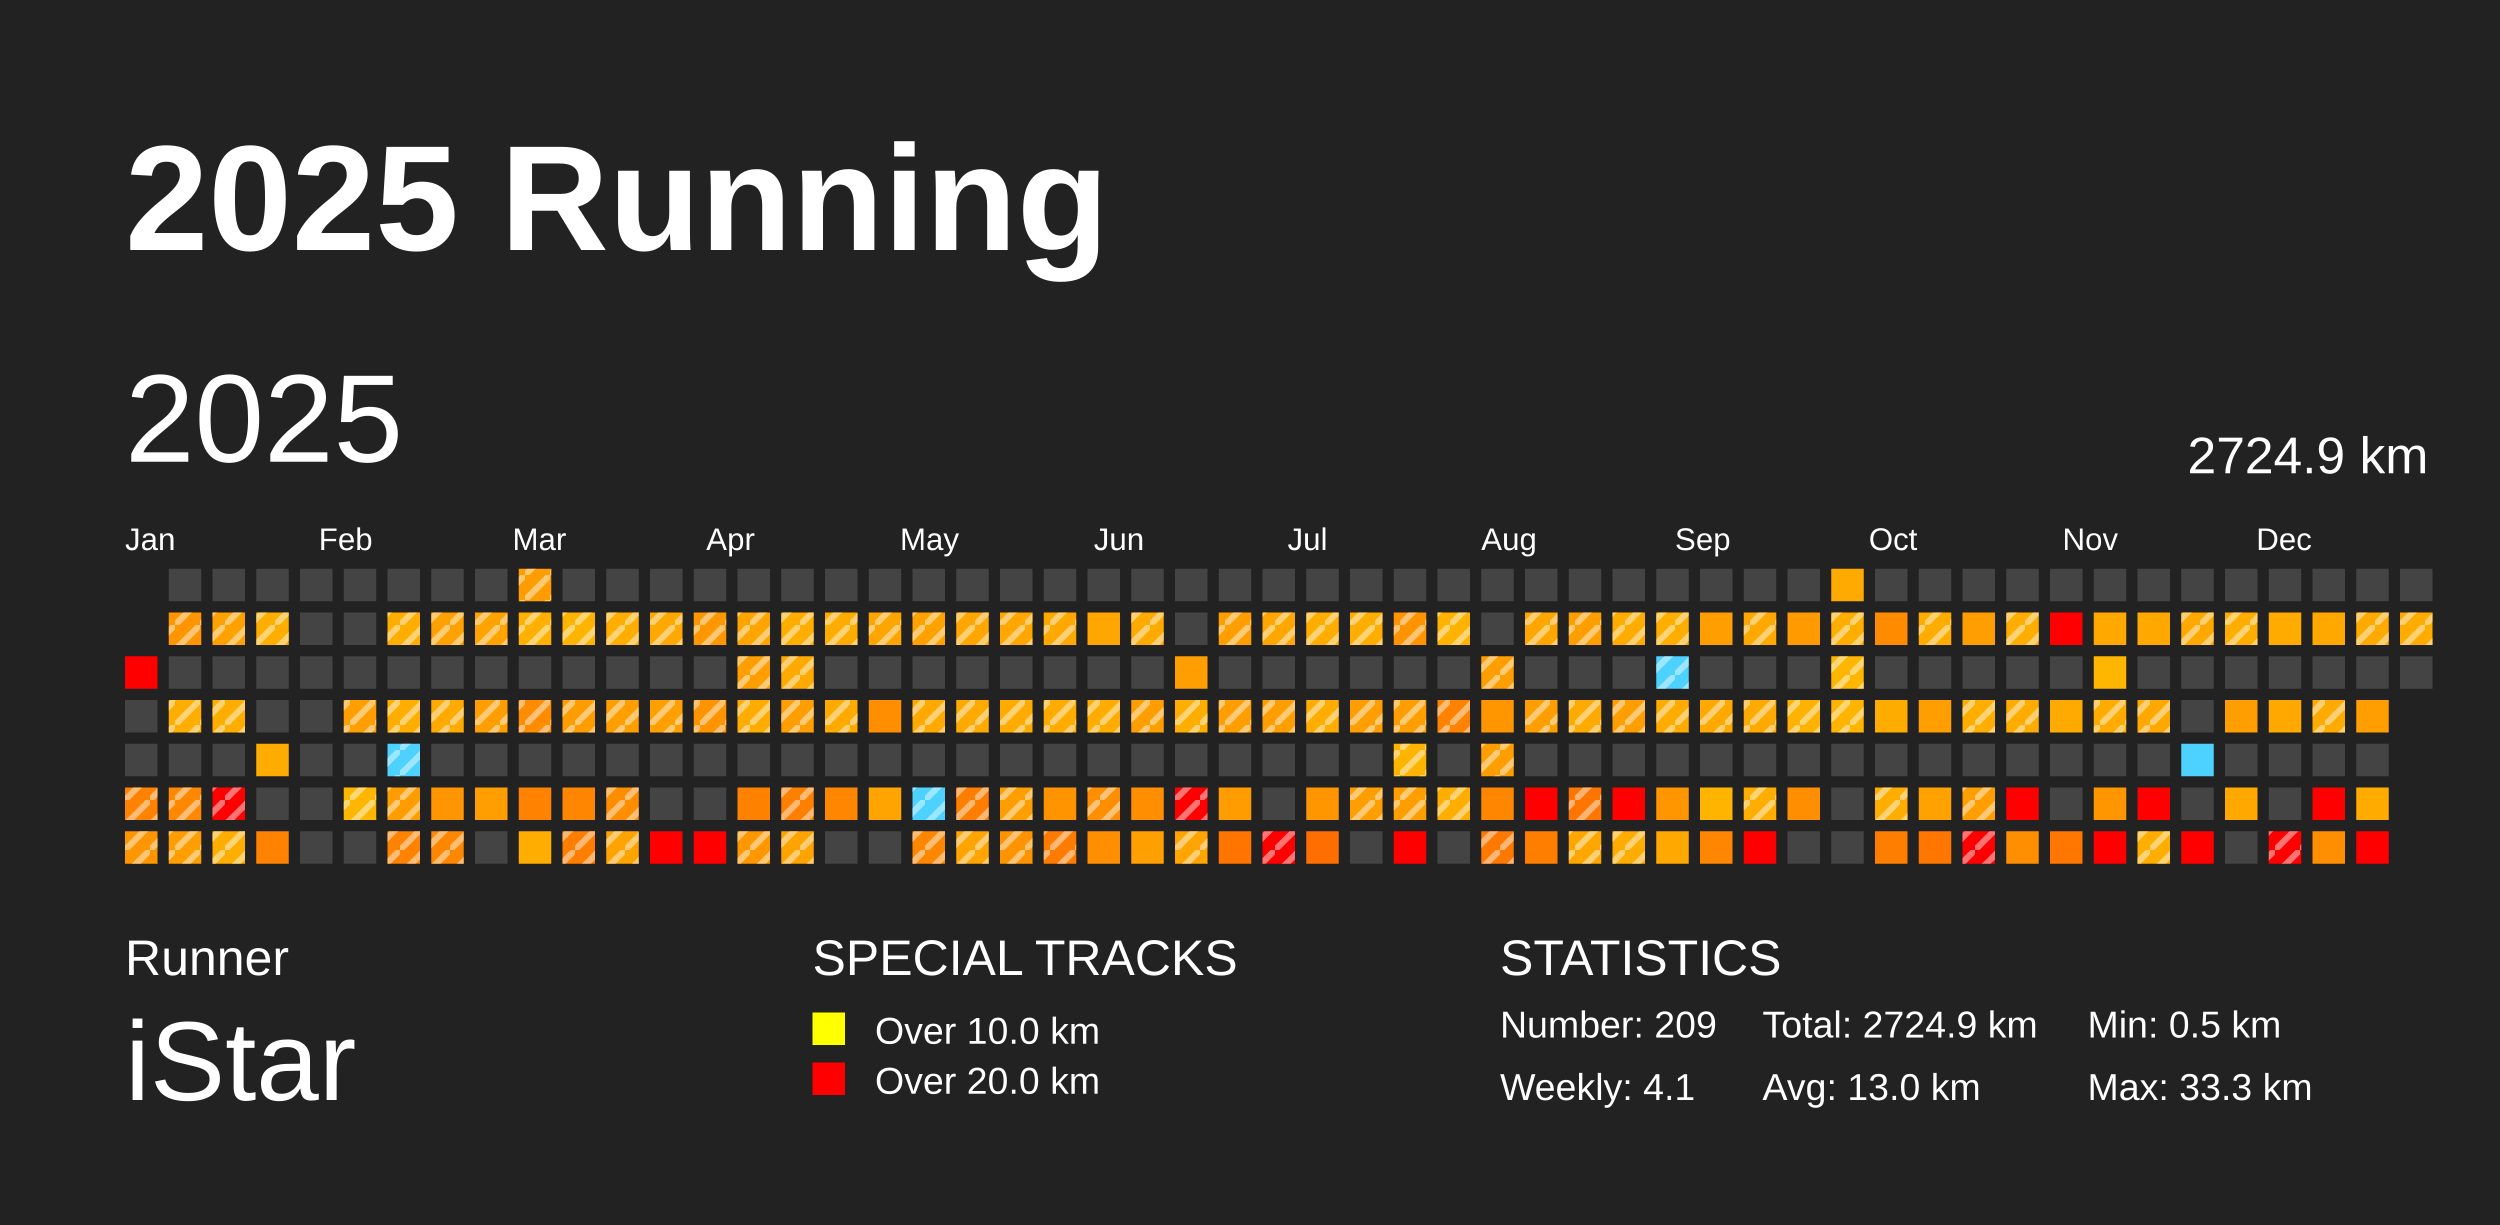
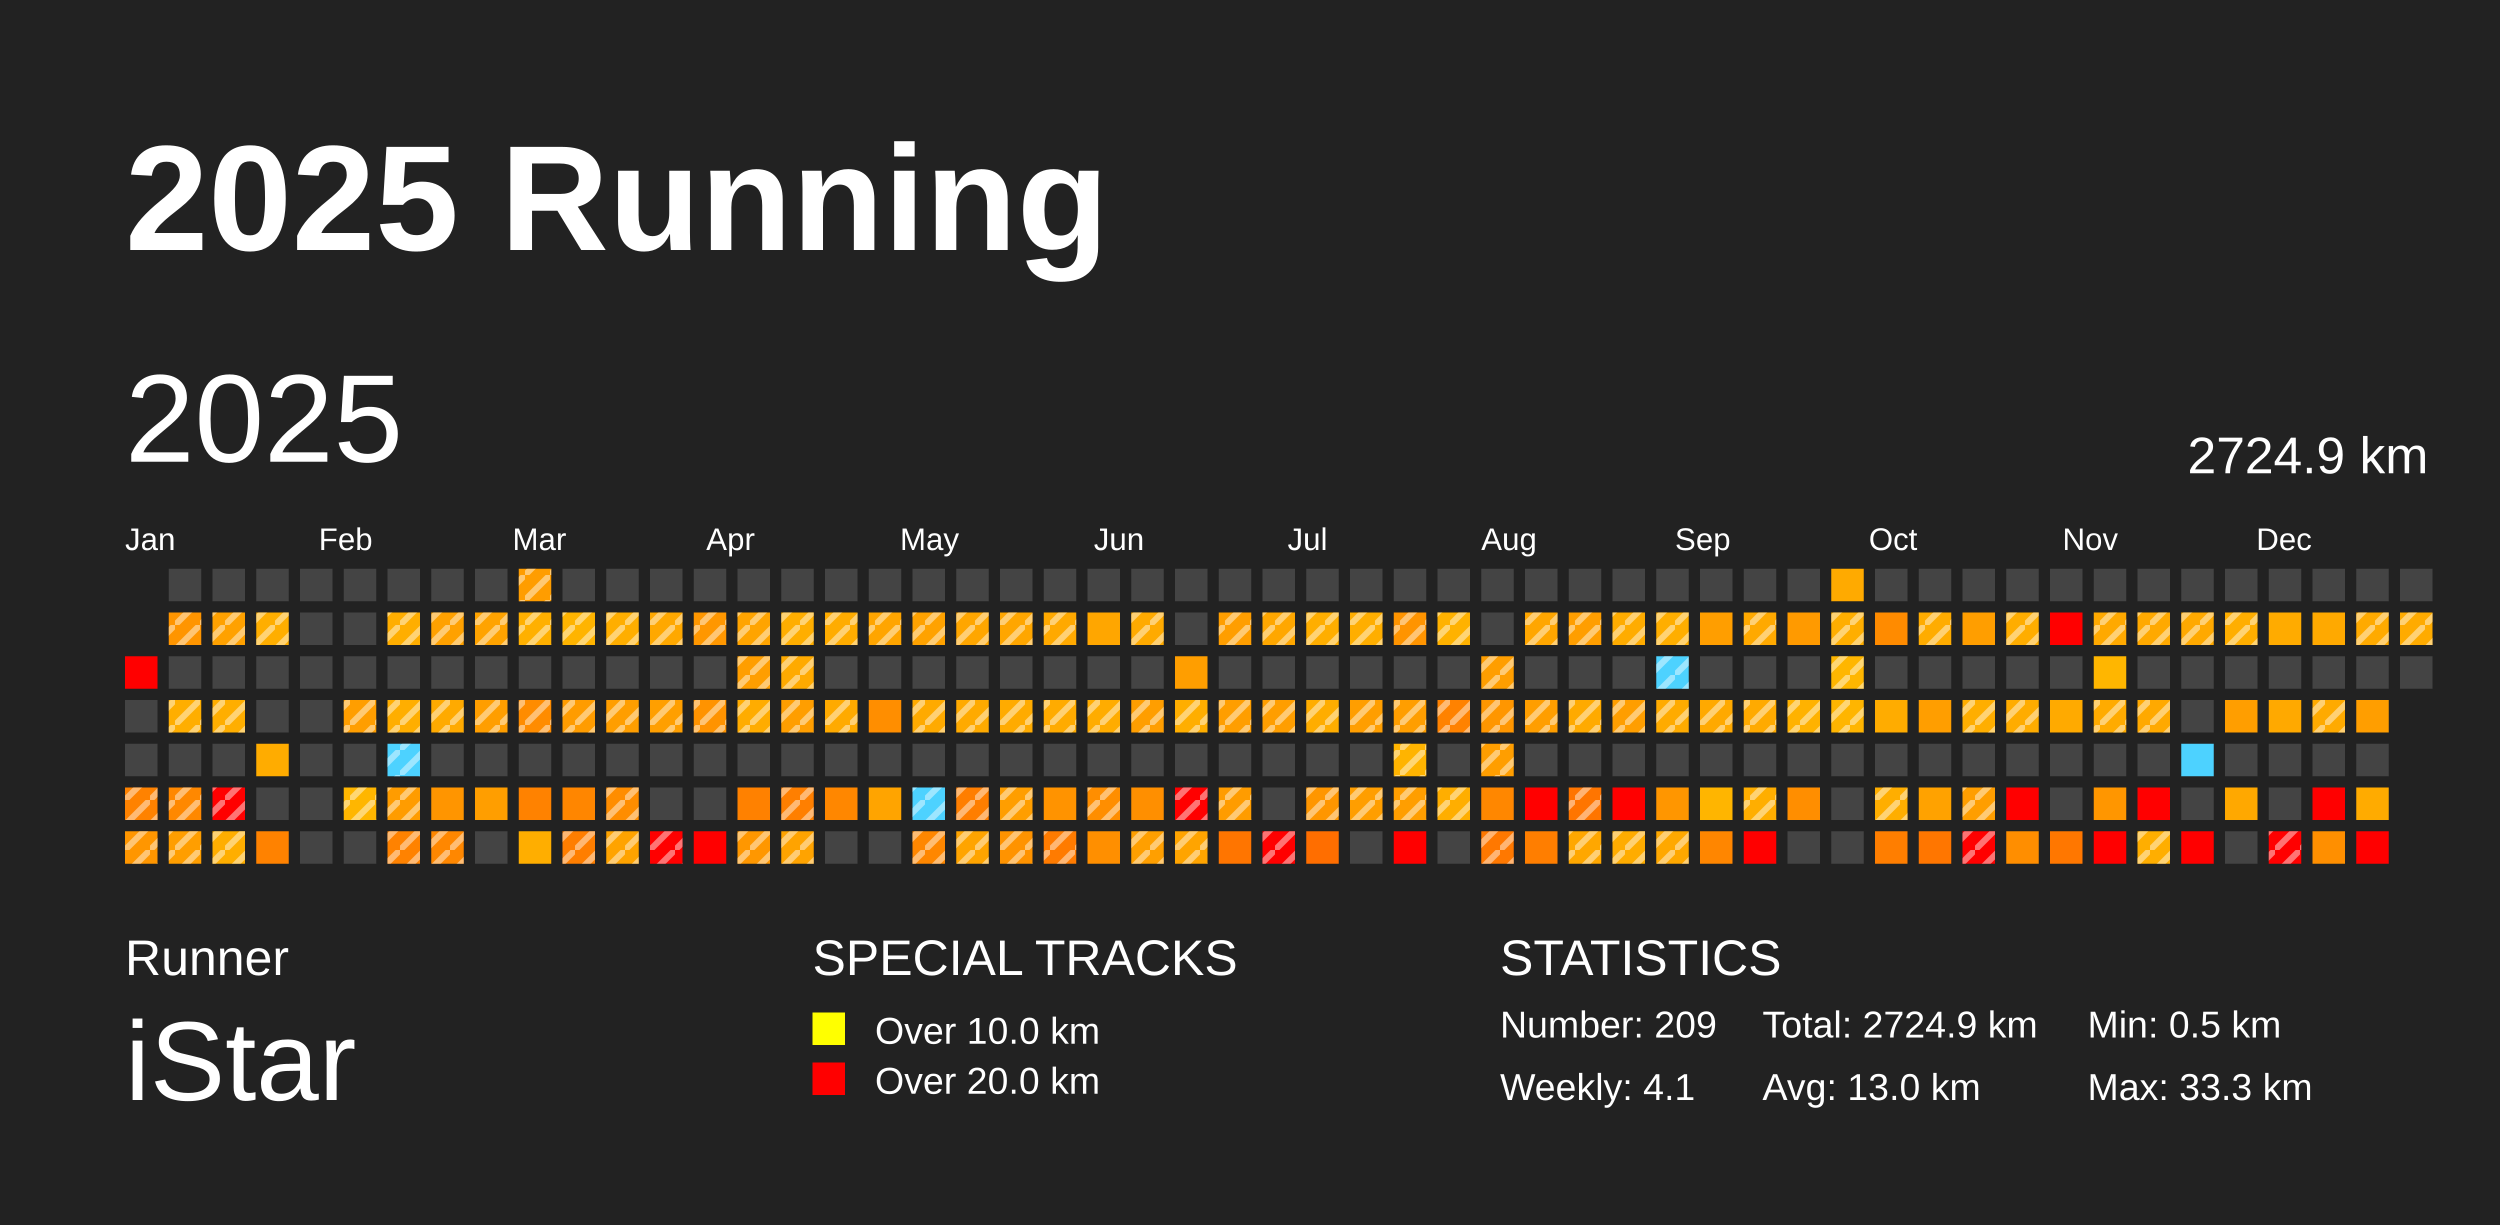
<svg xmlns="http://www.w3.org/2000/svg" baseProfile="full" height="98mm" version="1.1" viewBox="0,0,200,98" width="200mm">
  <defs>
    <pattern height="2" id="indoor-stripe" patternUnits="userSpaceOnUse" width="2">
      <line stroke="white" stroke-opacity="0.45" stroke-width="0.5" x1="0" x2="2" y1="2" y2="0" />
    </pattern>
  </defs>
  <rect fill="#222222" height="98" width="200" x="0" y="0" />
  <text fill="#FFFFFF" style="font-size:12px; font-family:Arial; font-weight:bold;" x="10" y="20">2025 Running</text>
  <text fill="#FFFFFF" style="font-size:4px; font-family:Arial" x="10" y="78">Runner</text>
  <text fill="#FFFFFF" style="font-size:9px; font-family:Arial" x="10" y="88">iStar</text>
  <text fill="#FFFFFF" style="font-size:4px; font-family:Arial" x="65" y="78">SPECIAL TRACKS</text>
  <rect fill="yellow" height="2.6" width="2.6" x="65" y="81" />
  <text fill="#FFFFFF" style="font-size:3px; font-family:Arial" x="70" y="83.5">Over 10.0 km</text>
  <rect fill="red" height="2.6" width="2.6" x="65" y="85" />
  <text fill="#FFFFFF" style="font-size:3px; font-family:Arial" x="70" y="87.5">Over 20.0 km</text>
  <text fill="#FFFFFF" style="font-size:4px; font-family:Arial" x="120" y="78">STATISTICS</text>
  <text fill="#FFFFFF" style="font-size:3px; font-family:Arial" x="120" y="83">Number: 209</text>
  <text fill="#FFFFFF" style="font-size:3px; font-family:Arial" x="120" y="88">Weekly: 4.1</text>
  <text fill="#FFFFFF" style="font-size:3px; font-family:Arial" x="141" y="83">Total: 2724.9 km</text>
  <text fill="#FFFFFF" style="font-size:3px; font-family:Arial" x="141" y="88">Avg: 13.0 km</text>
  <text fill="#FFFFFF" style="font-size:3px; font-family:Arial" x="167" y="83">Min: 0.5 km</text>
  <text fill="#FFFFFF" style="font-size:3px; font-family:Arial" x="167" y="88">Max: 33.3 km</text>
  <text dominant-baseline="hanging" fill="#FFFFFF" style="font-size:10.0px; font-family:Arial;" x="10" y="30">2025</text>
  <text dominant-baseline="hanging" fill="#FFFFFF" style="font-size:4.125px; font-family:Arial;" x="175" y="35">2724.9 km</text>
  <text fill="#FFFFFF" style="font-size:2.5px; font-family:Arial" x="10.0" y="44">Jan</text>
  <text fill="#FFFFFF" style="font-size:2.5px; font-family:Arial" x="25.5" y="44">Feb</text>
  <text fill="#FFFFFF" style="font-size:2.5px; font-family:Arial" x="41.0" y="44">Mar</text>
  <text fill="#FFFFFF" style="font-size:2.5px; font-family:Arial" x="56.5" y="44">Apr</text>
  <text fill="#FFFFFF" style="font-size:2.5px; font-family:Arial" x="72.0" y="44">May</text>
  <text fill="#FFFFFF" style="font-size:2.5px; font-family:Arial" x="87.5" y="44">Jun</text>
  <text fill="#FFFFFF" style="font-size:2.5px; font-family:Arial" x="103.0" y="44">Jul</text>
  <text fill="#FFFFFF" style="font-size:2.5px; font-family:Arial" x="118.5" y="44">Aug</text>
  <text fill="#FFFFFF" style="font-size:2.5px; font-family:Arial" x="134.0" y="44">Sep</text>
  <text fill="#FFFFFF" style="font-size:2.5px; font-family:Arial" x="149.5" y="44">Oct</text>
  <text fill="#FFFFFF" style="font-size:2.5px; font-family:Arial" x="165.0" y="44">Nov</text>
  <text fill="#FFFFFF" style="font-size:2.5px; font-family:Arial" x="180.5" y="44">Dec</text>
  <rect fill="red" height="2.6" width="2.6" x="10.0" y="52.5" />
  <rect fill="#444444" height="2.6" width="2.6" x="10.0" y="56.0" />
  <rect fill="#444444" height="2.6" width="2.6" x="10.0" y="59.5" />
  <rect fill="#ff8200" height="2.6" width="2.6" x="10.0" y="63.0" />
  <rect fill="url(#indoor-stripe)" height="2.6" style="pointer-events: none;" width="2.6" x="10.0" y="63.0" />
  <rect fill="#ff9600" height="2.6" width="2.6" x="10.0" y="66.5" />
  <rect fill="url(#indoor-stripe)" height="2.6" style="pointer-events: none;" width="2.6" x="10.0" y="66.5" />
  <rect fill="#444444" height="2.6" width="2.6" x="13.5" y="45.5" />
  <rect fill="#ff9500" height="2.6" width="2.6" x="13.5" y="49.0" />
  <rect fill="url(#indoor-stripe)" height="2.6" style="pointer-events: none;" width="2.6" x="13.5" y="49.0" />
  <rect fill="#444444" height="2.6" width="2.6" x="13.5" y="52.5" />
  <rect fill="#ffae00" height="2.6" width="2.6" x="13.5" y="56.0" />
  <rect fill="url(#indoor-stripe)" height="2.6" style="pointer-events: none;" width="2.6" x="13.5" y="56.0" />
  <rect fill="#444444" height="2.6" width="2.6" x="13.5" y="59.5" />
  <rect fill="#ff8800" height="2.6" width="2.6" x="13.5" y="63.0" />
  <rect fill="url(#indoor-stripe)" height="2.6" style="pointer-events: none;" width="2.6" x="13.5" y="63.0" />
  <rect fill="#ff9e00" height="2.6" width="2.6" x="13.5" y="66.5" />
  <rect fill="url(#indoor-stripe)" height="2.6" style="pointer-events: none;" width="2.6" x="13.5" y="66.5" />
  <rect fill="#444444" height="2.6" width="2.6" x="17.0" y="45.5" />
  <rect fill="#ffa100" height="2.6" width="2.6" x="17.0" y="49.0" />
  <rect fill="url(#indoor-stripe)" height="2.6" style="pointer-events: none;" width="2.6" x="17.0" y="49.0" />
  <rect fill="#444444" height="2.6" width="2.6" x="17.0" y="52.5" />
  <rect fill="#ffae00" height="2.6" width="2.6" x="17.0" y="56.0" />
  <rect fill="url(#indoor-stripe)" height="2.6" style="pointer-events: none;" width="2.6" x="17.0" y="56.0" />
  <rect fill="#444444" height="2.6" width="2.6" x="17.0" y="59.5" />
  <rect fill="red" height="2.6" width="2.6" x="17.0" y="63.0" />
  <rect fill="url(#indoor-stripe)" height="2.6" style="pointer-events: none;" width="2.6" x="17.0" y="63.0" />
  <rect fill="#ffae00" height="2.6" width="2.6" x="17.0" y="66.5" />
  <rect fill="url(#indoor-stripe)" height="2.6" style="pointer-events: none;" width="2.6" x="17.0" y="66.5" />
  <rect fill="#444444" height="2.6" width="2.6" x="20.5" y="45.5" />
  <rect fill="#ffae00" height="2.6" width="2.6" x="20.5" y="49.0" />
  <rect fill="url(#indoor-stripe)" height="2.6" style="pointer-events: none;" width="2.6" x="20.5" y="49.0" />
  <rect fill="#444444" height="2.6" width="2.6" x="20.5" y="52.5" />
  <rect fill="#444444" height="2.6" width="2.6" x="20.5" y="56.0" />
  <rect fill="#ffac00" height="2.6" width="2.6" x="20.5" y="59.5" />
  <rect fill="#444444" height="2.6" width="2.6" x="20.5" y="63.0" />
  <rect fill="#ff8200" height="2.6" width="2.6" x="20.5" y="66.5" />
  <rect fill="#444444" height="2.6" width="2.6" x="24.0" y="45.5" />
  <rect fill="#444444" height="2.6" width="2.6" x="24.0" y="49.0" />
  <rect fill="#444444" height="2.6" width="2.6" x="24.0" y="52.5" />
  <rect fill="#444444" height="2.6" width="2.6" x="24.0" y="56.0" />
  <rect fill="#444444" height="2.6" width="2.6" x="24.0" y="59.5" />
  <rect fill="#444444" height="2.6" width="2.6" x="24.0" y="63.0" />
  <rect fill="#444444" height="2.6" width="2.6" x="24.0" y="66.5" />
  <rect fill="#444444" height="2.6" width="2.6" x="27.5" y="45.5" />
  <rect fill="#444444" height="2.6" width="2.6" x="27.5" y="49.0" />
  <rect fill="#444444" height="2.6" width="2.6" x="27.5" y="52.5" />
  <rect fill="#ff9e00" height="2.6" width="2.6" x="27.5" y="56.0" />
  <rect fill="url(#indoor-stripe)" height="2.6" style="pointer-events: none;" width="2.6" x="27.5" y="56.0" />
  <rect fill="#444444" height="2.6" width="2.6" x="27.5" y="59.5" />
  <rect fill="#ffb600" height="2.6" width="2.6" x="27.5" y="63.0" />
  <rect fill="url(#indoor-stripe)" height="2.6" style="pointer-events: none;" width="2.6" x="27.5" y="63.0" />
  <rect fill="#444444" height="2.6" width="2.6" x="27.5" y="66.5" />
  <rect fill="#444444" height="2.6" width="2.6" x="31.0" y="45.5" />
  <rect fill="#ffae00" height="2.6" width="2.6" x="31.0" y="49.0" />
  <rect fill="url(#indoor-stripe)" height="2.6" style="pointer-events: none;" width="2.6" x="31.0" y="49.0" />
  <rect fill="#444444" height="2.6" width="2.6" x="31.0" y="52.5" />
  <rect fill="#ffae00" height="2.6" width="2.6" x="31.0" y="56.0" />
  <rect fill="url(#indoor-stripe)" height="2.6" style="pointer-events: none;" width="2.6" x="31.0" y="56.0" />
  <rect fill="#4dd2ff" height="2.6" width="2.6" x="31.0" y="59.5" />
  <rect fill="url(#indoor-stripe)" height="2.6" style="pointer-events: none;" width="2.6" x="31.0" y="59.5" />
  <rect fill="#ff9c00" height="2.6" width="2.6" x="31.0" y="63.0" />
  <rect fill="url(#indoor-stripe)" height="2.6" style="pointer-events: none;" width="2.6" x="31.0" y="63.0" />
  <rect fill="#ff8200" height="2.6" width="2.6" x="31.0" y="66.5" />
  <rect fill="url(#indoor-stripe)" height="2.6" style="pointer-events: none;" width="2.6" x="31.0" y="66.5" />
  <rect fill="#444444" height="2.6" width="2.6" x="34.5" y="45.5" />
  <rect fill="#ffa100" height="2.6" width="2.6" x="34.5" y="49.0" />
  <rect fill="url(#indoor-stripe)" height="2.6" style="pointer-events: none;" width="2.6" x="34.5" y="49.0" />
  <rect fill="#444444" height="2.6" width="2.6" x="34.5" y="52.5" />
  <rect fill="#ffaa00" height="2.6" width="2.6" x="34.5" y="56.0" />
  <rect fill="url(#indoor-stripe)" height="2.6" style="pointer-events: none;" width="2.6" x="34.5" y="56.0" />
  <rect fill="#444444" height="2.6" width="2.6" x="34.5" y="59.5" />
  <rect fill="#ff9500" height="2.6" width="2.6" x="34.5" y="63.0" />
  <rect fill="#ff8700" height="2.6" width="2.6" x="34.5" y="66.5" />
  <rect fill="url(#indoor-stripe)" height="2.6" style="pointer-events: none;" width="2.6" x="34.5" y="66.5" />
  <rect fill="#444444" height="2.6" width="2.6" x="38.0" y="45.5" />
  <rect fill="#ffa300" height="2.6" width="2.6" x="38.0" y="49.0" />
  <rect fill="url(#indoor-stripe)" height="2.6" style="pointer-events: none;" width="2.6" x="38.0" y="49.0" />
  <rect fill="#444444" height="2.6" width="2.6" x="38.0" y="52.5" />
  <rect fill="#ff9e00" height="2.6" width="2.6" x="38.0" y="56.0" />
  <rect fill="url(#indoor-stripe)" height="2.6" style="pointer-events: none;" width="2.6" x="38.0" y="56.0" />
  <rect fill="#444444" height="2.6" width="2.6" x="38.0" y="59.5" />
  <rect fill="#ff9e00" height="2.6" width="2.6" x="38.0" y="63.0" />
  <rect fill="#444444" height="2.6" width="2.6" x="38.0" y="66.5" />
  <rect fill="#ff9d00" height="2.6" width="2.6" x="41.5" y="45.5" />
  <rect fill="url(#indoor-stripe)" height="2.6" style="pointer-events: none;" width="2.6" x="41.5" y="45.5" />
  <rect fill="#ffb000" height="2.6" width="2.6" x="41.5" y="49.0" />
  <rect fill="url(#indoor-stripe)" height="2.6" style="pointer-events: none;" width="2.6" x="41.5" y="49.0" />
  <rect fill="#444444" height="2.6" width="2.6" x="41.5" y="52.5" />
  <rect fill="#ff8c00" height="2.6" width="2.6" x="41.5" y="56.0" />
  <rect fill="url(#indoor-stripe)" height="2.6" style="pointer-events: none;" width="2.6" x="41.5" y="56.0" />
  <rect fill="#444444" height="2.6" width="2.6" x="41.5" y="59.5" />
  <rect fill="#ff8200" height="2.6" width="2.6" x="41.5" y="63.0" />
  <rect fill="#ffae00" height="2.6" width="2.6" x="41.5" y="66.5" />
  <rect fill="#444444" height="2.6" width="2.6" x="45.0" y="45.5" />
  <rect fill="#ffb400" height="2.6" width="2.6" x="45.0" y="49.0" />
  <rect fill="url(#indoor-stripe)" height="2.6" style="pointer-events: none;" width="2.6" x="45.0" y="49.0" />
  <rect fill="#444444" height="2.6" width="2.6" x="45.0" y="52.5" />
  <rect fill="#ff9c00" height="2.6" width="2.6" x="45.0" y="56.0" />
  <rect fill="url(#indoor-stripe)" height="2.6" style="pointer-events: none;" width="2.6" x="45.0" y="56.0" />
  <rect fill="#444444" height="2.6" width="2.6" x="45.0" y="59.5" />
  <rect fill="#ff8600" height="2.6" width="2.6" x="45.0" y="63.0" />
  <rect fill="#ff7e00" height="2.6" width="2.6" x="45.0" y="66.5" />
  <rect fill="url(#indoor-stripe)" height="2.6" style="pointer-events: none;" width="2.6" x="45.0" y="66.5" />
  <rect fill="#444444" height="2.6" width="2.6" x="48.5" y="45.5" />
  <rect fill="#ffae00" height="2.6" width="2.6" x="48.5" y="49.0" />
  <rect fill="url(#indoor-stripe)" height="2.6" style="pointer-events: none;" width="2.6" x="48.5" y="49.0" />
  <rect fill="#444444" height="2.6" width="2.6" x="48.5" y="52.5" />
  <rect fill="#ff9e00" height="2.6" width="2.6" x="48.5" y="56.0" />
  <rect fill="url(#indoor-stripe)" height="2.6" style="pointer-events: none;" width="2.6" x="48.5" y="56.0" />
  <rect fill="#444444" height="2.6" width="2.6" x="48.5" y="59.5" />
  <rect fill="#ff8d00" height="2.6" width="2.6" x="48.5" y="63.0" />
  <rect fill="url(#indoor-stripe)" height="2.6" style="pointer-events: none;" width="2.6" x="48.5" y="63.0" />
  <rect fill="#ffa300" height="2.6" width="2.6" x="48.5" y="66.5" />
  <rect fill="url(#indoor-stripe)" height="2.6" style="pointer-events: none;" width="2.6" x="48.5" y="66.5" />
  <rect fill="#444444" height="2.6" width="2.6" x="52.0" y="45.5" />
  <rect fill="#ffa800" height="2.6" width="2.6" x="52.0" y="49.0" />
  <rect fill="url(#indoor-stripe)" height="2.6" style="pointer-events: none;" width="2.6" x="52.0" y="49.0" />
  <rect fill="#444444" height="2.6" width="2.6" x="52.0" y="52.5" />
  <rect fill="#ff9f00" height="2.6" width="2.6" x="52.0" y="56.0" />
  <rect fill="url(#indoor-stripe)" height="2.6" style="pointer-events: none;" width="2.6" x="52.0" y="56.0" />
  <rect fill="#444444" height="2.6" width="2.6" x="52.0" y="59.5" />
  <rect fill="#444444" height="2.6" width="2.6" x="52.0" y="63.0" />
  <rect fill="red" height="2.6" width="2.6" x="52.0" y="66.5" />
+   <rect fill="url(#indoor-stripe)" height="2.6" style="pointer-events: none;" width="2.6" x="52.0" y="66.5" />
  <rect fill="#444444" height="2.6" width="2.6" x="55.5" y="45.5" />
  <rect fill="#ff9700" height="2.6" width="2.6" x="55.5" y="49.0" />
  <rect fill="url(#indoor-stripe)" height="2.6" style="pointer-events: none;" width="2.6" x="55.5" y="49.0" />
  <rect fill="#444444" height="2.6" width="2.6" x="55.5" y="52.5" />
  <rect fill="#ff9300" height="2.6" width="2.6" x="55.5" y="56.0" />
  <rect fill="url(#indoor-stripe)" height="2.6" style="pointer-events: none;" width="2.6" x="55.5" y="56.0" />
  <rect fill="#444444" height="2.6" width="2.6" x="55.5" y="59.5" />
  <rect fill="#444444" height="2.6" width="2.6" x="55.5" y="63.0" />
  <rect fill="red" height="2.6" width="2.6" x="55.5" y="66.5" />
  <rect fill="#444444" height="2.6" width="2.6" x="59.0" y="45.5" />
  <rect fill="#ffa400" height="2.6" width="2.6" x="59.0" y="49.0" />
  <rect fill="url(#indoor-stripe)" height="2.6" style="pointer-events: none;" width="2.6" x="59.0" y="49.0" />
  <rect fill="#ff9e00" height="2.6" width="2.6" x="59.0" y="52.5" />
  <rect fill="url(#indoor-stripe)" height="2.6" style="pointer-events: none;" width="2.6" x="59.0" y="52.5" />
  <rect fill="#ffac00" height="2.6" width="2.6" x="59.0" y="56.0" />
  <rect fill="url(#indoor-stripe)" height="2.6" style="pointer-events: none;" width="2.6" x="59.0" y="56.0" />
  <rect fill="#444444" height="2.6" width="2.6" x="59.0" y="59.5" />
  <rect fill="#ff8100" height="2.6" width="2.6" x="59.0" y="63.0" />
  <rect fill="#ff9700" height="2.6" width="2.6" x="59.0" y="66.5" />
  <rect fill="url(#indoor-stripe)" height="2.6" style="pointer-events: none;" width="2.6" x="59.0" y="66.5" />
  <rect fill="#444444" height="2.6" width="2.6" x="62.5" y="45.5" />
  <rect fill="#ffae00" height="2.6" width="2.6" x="62.5" y="49.0" />
  <rect fill="url(#indoor-stripe)" height="2.6" style="pointer-events: none;" width="2.6" x="62.5" y="49.0" />
  <rect fill="#ffaa00" height="2.6" width="2.6" x="62.5" y="52.5" />
  <rect fill="url(#indoor-stripe)" height="2.6" style="pointer-events: none;" width="2.6" x="62.5" y="52.5" />
  <rect fill="#ff9e00" height="2.6" width="2.6" x="62.5" y="56.0" />
  <rect fill="url(#indoor-stripe)" height="2.6" style="pointer-events: none;" width="2.6" x="62.5" y="56.0" />
  <rect fill="#444444" height="2.6" width="2.6" x="62.5" y="59.5" />
  <rect fill="#ff7f00" height="2.6" width="2.6" x="62.5" y="63.0" />
  <rect fill="url(#indoor-stripe)" height="2.6" style="pointer-events: none;" width="2.6" x="62.5" y="63.0" />
  <rect fill="#ffa300" height="2.6" width="2.6" x="62.5" y="66.5" />
  <rect fill="url(#indoor-stripe)" height="2.6" style="pointer-events: none;" width="2.6" x="62.5" y="66.5" />
  <rect fill="#444444" height="2.6" width="2.6" x="66.0" y="45.5" />
  <rect fill="#ffac00" height="2.6" width="2.6" x="66.0" y="49.0" />
  <rect fill="url(#indoor-stripe)" height="2.6" style="pointer-events: none;" width="2.6" x="66.0" y="49.0" />
  <rect fill="#444444" height="2.6" width="2.6" x="66.0" y="52.5" />
  <rect fill="#ffaa00" height="2.6" width="2.6" x="66.0" y="56.0" />
  <rect fill="url(#indoor-stripe)" height="2.6" style="pointer-events: none;" width="2.6" x="66.0" y="56.0" />
  <rect fill="#444444" height="2.6" width="2.6" x="66.0" y="59.5" />
  <rect fill="#ff8700" height="2.6" width="2.6" x="66.0" y="63.0" />
  <rect fill="#444444" height="2.6" width="2.6" x="66.0" y="66.5" />
  <rect fill="#444444" height="2.6" width="2.6" x="69.5" y="45.5" />
  <rect fill="#ffa500" height="2.6" width="2.6" x="69.5" y="49.0" />
  <rect fill="url(#indoor-stripe)" height="2.6" style="pointer-events: none;" width="2.6" x="69.5" y="49.0" />
  <rect fill="#444444" height="2.6" width="2.6" x="69.5" y="52.5" />
  <rect fill="#ff8e00" height="2.6" width="2.6" x="69.5" y="56.0" />
  <rect fill="#444444" height="2.6" width="2.6" x="69.5" y="59.5" />
  <rect fill="#ffa400" height="2.6" width="2.6" x="69.5" y="63.0" />
  <rect fill="#444444" height="2.6" width="2.6" x="69.5" y="66.5" />
  <rect fill="#444444" height="2.6" width="2.6" x="73.0" y="45.5" />
  <rect fill="#ffa200" height="2.6" width="2.6" x="73.0" y="49.0" />
  <rect fill="url(#indoor-stripe)" height="2.6" style="pointer-events: none;" width="2.6" x="73.0" y="49.0" />
  <rect fill="#444444" height="2.6" width="2.6" x="73.0" y="52.5" />
  <rect fill="#ffaa00" height="2.6" width="2.6" x="73.0" y="56.0" />
  <rect fill="url(#indoor-stripe)" height="2.6" style="pointer-events: none;" width="2.6" x="73.0" y="56.0" />
  <rect fill="#444444" height="2.6" width="2.6" x="73.0" y="59.5" />
  <rect fill="#4dd2ff" height="2.6" width="2.6" x="73.0" y="63.0" />
  <rect fill="url(#indoor-stripe)" height="2.6" style="pointer-events: none;" width="2.6" x="73.0" y="63.0" />
  <rect fill="#ff8700" height="2.6" width="2.6" x="73.0" y="66.5" />
  <rect fill="url(#indoor-stripe)" height="2.6" style="pointer-events: none;" width="2.6" x="73.0" y="66.5" />
  <rect fill="#444444" height="2.6" width="2.6" x="76.5" y="45.5" />
  <rect fill="#ffa600" height="2.6" width="2.6" x="76.5" y="49.0" />
  <rect fill="url(#indoor-stripe)" height="2.6" style="pointer-events: none;" width="2.6" x="76.5" y="49.0" />
  <rect fill="#444444" height="2.6" width="2.6" x="76.5" y="52.5" />
  <rect fill="#ffaa00" height="2.6" width="2.6" x="76.5" y="56.0" />
  <rect fill="url(#indoor-stripe)" height="2.6" style="pointer-events: none;" width="2.6" x="76.5" y="56.0" />
  <rect fill="#444444" height="2.6" width="2.6" x="76.5" y="59.5" />
  <rect fill="#ff7e00" height="2.6" width="2.6" x="76.5" y="63.0" />
  <rect fill="url(#indoor-stripe)" height="2.6" style="pointer-events: none;" width="2.6" x="76.5" y="63.0" />
  <rect fill="#ffa400" height="2.6" width="2.6" x="76.5" y="66.5" />
  <rect fill="url(#indoor-stripe)" height="2.6" style="pointer-events: none;" width="2.6" x="76.5" y="66.5" />
  <rect fill="#444444" height="2.6" width="2.6" x="80.0" y="45.5" />
  <rect fill="#ffa600" height="2.6" width="2.6" x="80.0" y="49.0" />
  <rect fill="url(#indoor-stripe)" height="2.6" style="pointer-events: none;" width="2.6" x="80.0" y="49.0" />
  <rect fill="#444444" height="2.6" width="2.6" x="80.0" y="52.5" />
  <rect fill="#ffab00" height="2.6" width="2.6" x="80.0" y="56.0" />
  <rect fill="url(#indoor-stripe)" height="2.6" style="pointer-events: none;" width="2.6" x="80.0" y="56.0" />
  <rect fill="#444444" height="2.6" width="2.6" x="80.0" y="59.5" />
  <rect fill="#ff9e00" height="2.6" width="2.6" x="80.0" y="63.0" />
  <rect fill="url(#indoor-stripe)" height="2.6" style="pointer-events: none;" width="2.6" x="80.0" y="63.0" />
  <rect fill="#ff9300" height="2.6" width="2.6" x="80.0" y="66.5" />
  <rect fill="url(#indoor-stripe)" height="2.6" style="pointer-events: none;" width="2.6" x="80.0" y="66.5" />
  <rect fill="#444444" height="2.6" width="2.6" x="83.5" y="45.5" />
  <rect fill="#ffa900" height="2.6" width="2.6" x="83.5" y="49.0" />
  <rect fill="url(#indoor-stripe)" height="2.6" style="pointer-events: none;" width="2.6" x="83.5" y="49.0" />
  <rect fill="#444444" height="2.6" width="2.6" x="83.5" y="52.5" />
  <rect fill="#ffab00" height="2.6" width="2.6" x="83.5" y="56.0" />
  <rect fill="url(#indoor-stripe)" height="2.6" style="pointer-events: none;" width="2.6" x="83.5" y="56.0" />
  <rect fill="#444444" height="2.6" width="2.6" x="83.5" y="59.5" />
  <rect fill="#ff9300" height="2.6" width="2.6" x="83.5" y="63.0" />
  <rect fill="#ff7b00" height="2.6" width="2.6" x="83.5" y="66.5" />
  <rect fill="url(#indoor-stripe)" height="2.6" style="pointer-events: none;" width="2.6" x="83.5" y="66.5" />
  <rect fill="#444444" height="2.6" width="2.6" x="87.0" y="45.5" />
  <rect fill="#ffa600" height="2.6" width="2.6" x="87.0" y="49.0" />
  <rect fill="#444444" height="2.6" width="2.6" x="87.0" y="52.5" />
  <rect fill="#ffac00" height="2.6" width="2.6" x="87.0" y="56.0" />
  <rect fill="url(#indoor-stripe)" height="2.6" style="pointer-events: none;" width="2.6" x="87.0" y="56.0" />
  <rect fill="#444444" height="2.6" width="2.6" x="87.0" y="59.5" />
  <rect fill="#ff8e00" height="2.6" width="2.6" x="87.0" y="63.0" />
  <rect fill="url(#indoor-stripe)" height="2.6" style="pointer-events: none;" width="2.6" x="87.0" y="63.0" />
  <rect fill="#ff8f00" height="2.6" width="2.6" x="87.0" y="66.5" />
  <rect fill="#444444" height="2.6" width="2.6" x="90.5" y="45.5" />
  <rect fill="#ffaa00" height="2.6" width="2.6" x="90.5" y="49.0" />
  <rect fill="url(#indoor-stripe)" height="2.6" style="pointer-events: none;" width="2.6" x="90.5" y="49.0" />
  <rect fill="#444444" height="2.6" width="2.6" x="90.5" y="52.5" />
  <rect fill="#ff9e00" height="2.6" width="2.6" x="90.5" y="56.0" />
  <rect fill="url(#indoor-stripe)" height="2.6" style="pointer-events: none;" width="2.6" x="90.5" y="56.0" />
  <rect fill="#444444" height="2.6" width="2.6" x="90.5" y="59.5" />
  <rect fill="#ff8f00" height="2.6" width="2.6" x="90.5" y="63.0" />
  <rect fill="#ff9f00" height="2.6" width="2.6" x="90.5" y="66.5" />
+   <rect fill="url(#indoor-stripe)" height="2.6" style="pointer-events: none;" width="2.6" x="90.5" y="66.5" />
  <rect fill="#444444" height="2.6" width="2.6" x="94.0" y="45.5" />
  <rect fill="#444444" height="2.6" width="2.6" x="94.0" y="49.0" />
  <rect fill="#ff9e00" height="2.6" width="2.6" x="94.0" y="52.5" />
  <rect fill="#ffae00" height="2.6" width="2.6" x="94.0" y="56.0" />
  <rect fill="url(#indoor-stripe)" height="2.6" style="pointer-events: none;" width="2.6" x="94.0" y="56.0" />
  <rect fill="#444444" height="2.6" width="2.6" x="94.0" y="59.5" />
  <rect fill="red" height="2.6" width="2.6" x="94.0" y="63.0" />
  <rect fill="url(#indoor-stripe)" height="2.6" style="pointer-events: none;" width="2.6" x="94.0" y="63.0" />
  <rect fill="#ffa400" height="2.6" width="2.6" x="94.0" y="66.5" />
  <rect fill="url(#indoor-stripe)" height="2.6" style="pointer-events: none;" width="2.6" x="94.0" y="66.5" />
  <rect fill="#444444" height="2.6" width="2.6" x="97.5" y="45.5" />
  <rect fill="#ff9e00" height="2.6" width="2.6" x="97.5" y="49.0" />
  <rect fill="url(#indoor-stripe)" height="2.6" style="pointer-events: none;" width="2.6" x="97.5" y="49.0" />
  <rect fill="#444444" height="2.6" width="2.6" x="97.5" y="52.5" />
  <rect fill="#ff9e00" height="2.6" width="2.6" x="97.5" y="56.0" />
  <rect fill="url(#indoor-stripe)" height="2.6" style="pointer-events: none;" width="2.6" x="97.5" y="56.0" />
  <rect fill="#444444" height="2.6" width="2.6" x="97.5" y="59.5" />
  <rect fill="#ff9c00" height="2.6" width="2.6" x="97.5" y="63.0" />
+   <rect fill="url(#indoor-stripe)" height="2.6" style="pointer-events: none;" width="2.6" x="97.5" y="63.0" />
  <rect fill="#ff7500" height="2.6" width="2.6" x="97.5" y="66.5" />
  <rect fill="#444444" height="2.6" width="2.6" x="101.0" y="45.5" />
  <rect fill="#ffa700" height="2.6" width="2.6" x="101.0" y="49.0" />
  <rect fill="url(#indoor-stripe)" height="2.6" style="pointer-events: none;" width="2.6" x="101.0" y="49.0" />
  <rect fill="#444444" height="2.6" width="2.6" x="101.0" y="52.5" />
  <rect fill="#ff9e00" height="2.6" width="2.6" x="101.0" y="56.0" />
  <rect fill="url(#indoor-stripe)" height="2.6" style="pointer-events: none;" width="2.6" x="101.0" y="56.0" />
  <rect fill="#444444" height="2.6" width="2.6" x="101.0" y="59.5" />
  <rect fill="#444444" height="2.6" width="2.6" x="101.0" y="63.0" />
  <rect fill="red" height="2.6" width="2.6" x="101.0" y="66.5" />
  <rect fill="url(#indoor-stripe)" height="2.6" style="pointer-events: none;" width="2.6" x="101.0" y="66.5" />
  <rect fill="#444444" height="2.6" width="2.6" x="104.5" y="45.5" />
  <rect fill="#ffae00" height="2.6" width="2.6" x="104.5" y="49.0" />
  <rect fill="url(#indoor-stripe)" height="2.6" style="pointer-events: none;" width="2.6" x="104.5" y="49.0" />
  <rect fill="#444444" height="2.6" width="2.6" x="104.5" y="52.5" />
  <rect fill="#ffad00" height="2.6" width="2.6" x="104.5" y="56.0" />
  <rect fill="url(#indoor-stripe)" height="2.6" style="pointer-events: none;" width="2.6" x="104.5" y="56.0" />
  <rect fill="#444444" height="2.6" width="2.6" x="104.5" y="59.5" />
  <rect fill="#ff9600" height="2.6" width="2.6" x="104.5" y="63.0" />
+   <rect fill="url(#indoor-stripe)" height="2.6" style="pointer-events: none;" width="2.6" x="104.5" y="63.0" />
  <rect fill="#ff6e00" height="2.6" width="2.6" x="104.5" y="66.5" />
  <rect fill="#444444" height="2.6" width="2.6" x="108.0" y="45.5" />
  <rect fill="#ffae00" height="2.6" width="2.6" x="108.0" y="49.0" />
  <rect fill="url(#indoor-stripe)" height="2.6" style="pointer-events: none;" width="2.6" x="108.0" y="49.0" />
  <rect fill="#444444" height="2.6" width="2.6" x="108.0" y="52.5" />
  <rect fill="#ff9e00" height="2.6" width="2.6" x="108.0" y="56.0" />
  <rect fill="url(#indoor-stripe)" height="2.6" style="pointer-events: none;" width="2.6" x="108.0" y="56.0" />
  <rect fill="#444444" height="2.6" width="2.6" x="108.0" y="59.5" />
  <rect fill="#ff9e00" height="2.6" width="2.6" x="108.0" y="63.0" />
  <rect fill="url(#indoor-stripe)" height="2.6" style="pointer-events: none;" width="2.6" x="108.0" y="63.0" />
  <rect fill="#444444" height="2.6" width="2.6" x="108.0" y="66.5" />
  <rect fill="#444444" height="2.6" width="2.6" x="111.5" y="45.5" />
  <rect fill="#ff9400" height="2.6" width="2.6" x="111.5" y="49.0" />
  <rect fill="url(#indoor-stripe)" height="2.6" style="pointer-events: none;" width="2.6" x="111.5" y="49.0" />
  <rect fill="#444444" height="2.6" width="2.6" x="111.5" y="52.5" />
  <rect fill="#ff9e00" height="2.6" width="2.6" x="111.5" y="56.0" />
  <rect fill="url(#indoor-stripe)" height="2.6" style="pointer-events: none;" width="2.6" x="111.5" y="56.0" />
  <rect fill="#ffb400" height="2.6" width="2.6" x="111.5" y="59.5" />
  <rect fill="url(#indoor-stripe)" height="2.6" style="pointer-events: none;" width="2.6" x="111.5" y="59.5" />
  <rect fill="#ff9e00" height="2.6" width="2.6" x="111.5" y="63.0" />
  <rect fill="url(#indoor-stripe)" height="2.6" style="pointer-events: none;" width="2.6" x="111.5" y="63.0" />
  <rect fill="red" height="2.6" width="2.6" x="111.5" y="66.5" />
  <rect fill="#444444" height="2.6" width="2.6" x="115.0" y="45.5" />
  <rect fill="#ffb200" height="2.6" width="2.6" x="115.0" y="49.0" />
  <rect fill="url(#indoor-stripe)" height="2.6" style="pointer-events: none;" width="2.6" x="115.0" y="49.0" />
  <rect fill="#444444" height="2.6" width="2.6" x="115.0" y="52.5" />
  <rect fill="#ff8200" height="2.6" width="2.6" x="115.0" y="56.0" />
  <rect fill="url(#indoor-stripe)" height="2.6" style="pointer-events: none;" width="2.6" x="115.0" y="56.0" />
  <rect fill="#444444" height="2.6" width="2.6" x="115.0" y="59.5" />
  <rect fill="#ffae00" height="2.6" width="2.6" x="115.0" y="63.0" />
  <rect fill="url(#indoor-stripe)" height="2.6" style="pointer-events: none;" width="2.6" x="115.0" y="63.0" />
  <rect fill="#444444" height="2.6" width="2.6" x="115.0" y="66.5" />
  <rect fill="#444444" height="2.6" width="2.6" x="118.5" y="45.5" />
  <rect fill="#444444" height="2.6" width="2.6" x="118.5" y="49.0" />
  <rect fill="#ff9e00" height="2.6" width="2.6" x="118.5" y="52.5" />
  <rect fill="url(#indoor-stripe)" height="2.6" style="pointer-events: none;" width="2.6" x="118.5" y="52.5" />
  <rect fill="#ff9600" height="2.6" width="2.6" x="118.5" y="56.0" />
+   <rect fill="url(#indoor-stripe)" height="2.6" style="pointer-events: none;" width="2.6" x="118.5" y="56.0" />
  <rect fill="#ff9e00" height="2.6" width="2.6" x="118.5" y="59.5" />
  <rect fill="url(#indoor-stripe)" height="2.6" style="pointer-events: none;" width="2.6" x="118.5" y="59.5" />
  <rect fill="#ff8700" height="2.6" width="2.6" x="118.5" y="63.0" />
  <rect fill="#ff7800" height="2.6" width="2.6" x="118.5" y="66.5" />
  <rect fill="url(#indoor-stripe)" height="2.6" style="pointer-events: none;" width="2.6" x="118.5" y="66.5" />
  <rect fill="#444444" height="2.6" width="2.6" x="122.0" y="45.5" />
  <rect fill="#ffa600" height="2.6" width="2.6" x="122.0" y="49.0" />
  <rect fill="url(#indoor-stripe)" height="2.6" style="pointer-events: none;" width="2.6" x="122.0" y="49.0" />
  <rect fill="#444444" height="2.6" width="2.6" x="122.0" y="52.5" />
  <rect fill="#ff9e00" height="2.6" width="2.6" x="122.0" y="56.0" />
  <rect fill="url(#indoor-stripe)" height="2.6" style="pointer-events: none;" width="2.6" x="122.0" y="56.0" />
  <rect fill="#444444" height="2.6" width="2.6" x="122.0" y="59.5" />
  <rect fill="red" height="2.6" width="2.6" x="122.0" y="63.0" />
  <rect fill="#ff7e00" height="2.6" width="2.6" x="122.0" y="66.5" />
  <rect fill="#444444" height="2.6" width="2.6" x="125.5" y="45.5" />
  <rect fill="#ff9e00" height="2.6" width="2.6" x="125.5" y="49.0" />
  <rect fill="url(#indoor-stripe)" height="2.6" style="pointer-events: none;" width="2.6" x="125.5" y="49.0" />
  <rect fill="#444444" height="2.6" width="2.6" x="125.5" y="52.5" />
  <rect fill="#ffaa00" height="2.6" width="2.6" x="125.5" y="56.0" />
  <rect fill="url(#indoor-stripe)" height="2.6" style="pointer-events: none;" width="2.6" x="125.5" y="56.0" />
  <rect fill="#444444" height="2.6" width="2.6" x="125.5" y="59.5" />
  <rect fill="#ff7500" height="2.6" width="2.6" x="125.5" y="63.0" />
  <rect fill="url(#indoor-stripe)" height="2.6" style="pointer-events: none;" width="2.6" x="125.5" y="63.0" />
  <rect fill="#ffa700" height="2.6" width="2.6" x="125.5" y="66.5" />
  <rect fill="url(#indoor-stripe)" height="2.6" style="pointer-events: none;" width="2.6" x="125.5" y="66.5" />
  <rect fill="#444444" height="2.6" width="2.6" x="129.0" y="45.5" />
  <rect fill="#ffac00" height="2.6" width="2.6" x="129.0" y="49.0" />
  <rect fill="url(#indoor-stripe)" height="2.6" style="pointer-events: none;" width="2.6" x="129.0" y="49.0" />
  <rect fill="#444444" height="2.6" width="2.6" x="129.0" y="52.5" />
  <rect fill="#ff9e00" height="2.6" width="2.6" x="129.0" y="56.0" />
  <rect fill="url(#indoor-stripe)" height="2.6" style="pointer-events: none;" width="2.6" x="129.0" y="56.0" />
  <rect fill="#444444" height="2.6" width="2.6" x="129.0" y="59.5" />
  <rect fill="red" height="2.6" width="2.6" x="129.0" y="63.0" />
  <rect fill="#ffac00" height="2.6" width="2.6" x="129.0" y="66.5" />
  <rect fill="url(#indoor-stripe)" height="2.6" style="pointer-events: none;" width="2.6" x="129.0" y="66.5" />
  <rect fill="#444444" height="2.6" width="2.6" x="132.5" y="45.5" />
  <rect fill="#ffae00" height="2.6" width="2.6" x="132.5" y="49.0" />
  <rect fill="url(#indoor-stripe)" height="2.6" style="pointer-events: none;" width="2.6" x="132.5" y="49.0" />
  <rect fill="#4dd2ff" height="2.6" width="2.6" x="132.5" y="52.5" />
  <rect fill="url(#indoor-stripe)" height="2.6" style="pointer-events: none;" width="2.6" x="132.5" y="52.5" />
  <rect fill="#ffab00" height="2.6" width="2.6" x="132.5" y="56.0" />
  <rect fill="url(#indoor-stripe)" height="2.6" style="pointer-events: none;" width="2.6" x="132.5" y="56.0" />
  <rect fill="#444444" height="2.6" width="2.6" x="132.5" y="59.5" />
  <rect fill="#ff9600" height="2.6" width="2.6" x="132.5" y="63.0" />
  <rect fill="#ffa800" height="2.6" width="2.6" x="132.5" y="66.5" />
+   <rect fill="url(#indoor-stripe)" height="2.6" style="pointer-events: none;" width="2.6" x="132.5" y="66.5" />
  <rect fill="#444444" height="2.6" width="2.6" x="136.0" y="45.5" />
  <rect fill="#ff9e00" height="2.6" width="2.6" x="136.0" y="49.0" />
  <rect fill="#444444" height="2.6" width="2.6" x="136.0" y="52.5" />
  <rect fill="#ffa900" height="2.6" width="2.6" x="136.0" y="56.0" />
  <rect fill="url(#indoor-stripe)" height="2.6" style="pointer-events: none;" width="2.6" x="136.0" y="56.0" />
  <rect fill="#444444" height="2.6" width="2.6" x="136.0" y="59.5" />
  <rect fill="#ffb500" height="2.6" width="2.6" x="136.0" y="63.0" />
  <rect fill="#ff8600" height="2.6" width="2.6" x="136.0" y="66.5" />
  <rect fill="#444444" height="2.6" width="2.6" x="139.5" y="45.5" />
  <rect fill="#ffa900" height="2.6" width="2.6" x="139.5" y="49.0" />
  <rect fill="url(#indoor-stripe)" height="2.6" style="pointer-events: none;" width="2.6" x="139.5" y="49.0" />
  <rect fill="#444444" height="2.6" width="2.6" x="139.5" y="52.5" />
  <rect fill="#ffaa00" height="2.6" width="2.6" x="139.5" y="56.0" />
  <rect fill="url(#indoor-stripe)" height="2.6" style="pointer-events: none;" width="2.6" x="139.5" y="56.0" />
  <rect fill="#444444" height="2.6" width="2.6" x="139.5" y="59.5" />
  <rect fill="#ffae00" height="2.6" width="2.6" x="139.5" y="63.0" />
  <rect fill="url(#indoor-stripe)" height="2.6" style="pointer-events: none;" width="2.6" x="139.5" y="63.0" />
  <rect fill="red" height="2.6" width="2.6" x="139.5" y="66.5" />
  <rect fill="#444444" height="2.6" width="2.6" x="143.0" y="45.5" />
  <rect fill="#ff9a00" height="2.6" width="2.6" x="143.0" y="49.0" />
  <rect fill="#444444" height="2.6" width="2.6" x="143.0" y="52.5" />
  <rect fill="#ffb200" height="2.6" width="2.6" x="143.0" y="56.0" />
  <rect fill="url(#indoor-stripe)" height="2.6" style="pointer-events: none;" width="2.6" x="143.0" y="56.0" />
  <rect fill="#444444" height="2.6" width="2.6" x="143.0" y="59.5" />
  <rect fill="#ff8e00" height="2.6" width="2.6" x="143.0" y="63.0" />
  <rect fill="#444444" height="2.6" width="2.6" x="143.0" y="66.5" />
  <rect fill="#ffaa00" height="2.6" width="2.6" x="146.5" y="45.5" />
  <rect fill="#ffae00" height="2.6" width="2.6" x="146.5" y="49.0" />
  <rect fill="url(#indoor-stripe)" height="2.6" style="pointer-events: none;" width="2.6" x="146.5" y="49.0" />
  <rect fill="#ffb600" height="2.6" width="2.6" x="146.5" y="52.5" />
  <rect fill="url(#indoor-stripe)" height="2.6" style="pointer-events: none;" width="2.6" x="146.5" y="52.5" />
  <rect fill="#ffb500" height="2.6" width="2.6" x="146.5" y="56.0" />
  <rect fill="url(#indoor-stripe)" height="2.6" style="pointer-events: none;" width="2.6" x="146.5" y="56.0" />
  <rect fill="#444444" height="2.6" width="2.6" x="146.5" y="59.5" />
  <rect fill="#444444" height="2.6" width="2.6" x="146.5" y="63.0" />
  <rect fill="#444444" height="2.6" width="2.6" x="146.5" y="66.5" />
  <rect fill="#444444" height="2.6" width="2.6" x="150.0" y="45.5" />
  <rect fill="#ff8b00" height="2.6" width="2.6" x="150.0" y="49.0" />
  <rect fill="#444444" height="2.6" width="2.6" x="150.0" y="52.5" />
  <rect fill="#ffac00" height="2.6" width="2.6" x="150.0" y="56.0" />
  <rect fill="#444444" height="2.6" width="2.6" x="150.0" y="59.5" />
  <rect fill="#ffae00" height="2.6" width="2.6" x="150.0" y="63.0" />
  <rect fill="url(#indoor-stripe)" height="2.6" style="pointer-events: none;" width="2.6" x="150.0" y="63.0" />
  <rect fill="#ff7e00" height="2.6" width="2.6" x="150.0" y="66.5" />
  <rect fill="#444444" height="2.6" width="2.6" x="153.5" y="45.5" />
  <rect fill="#ffac00" height="2.6" width="2.6" x="153.5" y="49.0" />
  <rect fill="url(#indoor-stripe)" height="2.6" style="pointer-events: none;" width="2.6" x="153.5" y="49.0" />
  <rect fill="#444444" height="2.6" width="2.6" x="153.5" y="52.5" />
  <rect fill="#ff9e00" height="2.6" width="2.6" x="153.5" y="56.0" />
  <rect fill="#444444" height="2.6" width="2.6" x="153.5" y="59.5" />
  <rect fill="#ffa200" height="2.6" width="2.6" x="153.5" y="63.0" />
  <rect fill="#ff7600" height="2.6" width="2.6" x="153.5" y="66.5" />
  <rect fill="#444444" height="2.6" width="2.6" x="157.0" y="45.5" />
  <rect fill="#ff9e00" height="2.6" width="2.6" x="157.0" y="49.0" />
  <rect fill="#444444" height="2.6" width="2.6" x="157.0" y="52.5" />
  <rect fill="#ffae00" height="2.6" width="2.6" x="157.0" y="56.0" />
  <rect fill="url(#indoor-stripe)" height="2.6" style="pointer-events: none;" width="2.6" x="157.0" y="56.0" />
  <rect fill="#444444" height="2.6" width="2.6" x="157.0" y="59.5" />
  <rect fill="#ff9e00" height="2.6" width="2.6" x="157.0" y="63.0" />
  <rect fill="url(#indoor-stripe)" height="2.6" style="pointer-events: none;" width="2.6" x="157.0" y="63.0" />
  <rect fill="red" height="2.6" width="2.6" x="157.0" y="66.5" />
  <rect fill="url(#indoor-stripe)" height="2.6" style="pointer-events: none;" width="2.6" x="157.0" y="66.5" />
  <rect fill="#444444" height="2.6" width="2.6" x="160.5" y="45.5" />
  <rect fill="#ffad00" height="2.6" width="2.6" x="160.5" y="49.0" />
  <rect fill="url(#indoor-stripe)" height="2.6" style="pointer-events: none;" width="2.6" x="160.5" y="49.0" />
  <rect fill="#444444" height="2.6" width="2.6" x="160.5" y="52.5" />
  <rect fill="#ffac00" height="2.6" width="2.6" x="160.5" y="56.0" />
  <rect fill="url(#indoor-stripe)" height="2.6" style="pointer-events: none;" width="2.6" x="160.5" y="56.0" />
  <rect fill="#444444" height="2.6" width="2.6" x="160.5" y="59.5" />
  <rect fill="red" height="2.6" width="2.6" x="160.5" y="63.0" />
  <rect fill="#ff8e00" height="2.6" width="2.6" x="160.5" y="66.5" />
  <rect fill="#444444" height="2.6" width="2.6" x="164.0" y="45.5" />
  <rect fill="red" height="2.6" width="2.6" x="164.0" y="49.0" />
  <rect fill="#444444" height="2.6" width="2.6" x="164.0" y="52.5" />
  <rect fill="#ffaa00" height="2.6" width="2.6" x="164.0" y="56.0" />
  <rect fill="#444444" height="2.6" width="2.6" x="164.0" y="59.5" />
  <rect fill="#444444" height="2.6" width="2.6" x="164.0" y="63.0" />
  <rect fill="#ff7700" height="2.6" width="2.6" x="164.0" y="66.5" />
  <rect fill="#444444" height="2.6" width="2.6" x="167.5" y="45.5" />
  <rect fill="#ffa900" height="2.6" width="2.6" x="167.5" y="49.0" />
+   <rect fill="url(#indoor-stripe)" height="2.6" style="pointer-events: none;" width="2.6" x="167.5" y="49.0" />
  <rect fill="#ffb600" height="2.6" width="2.6" x="167.5" y="52.5" />
  <rect fill="#ffab00" height="2.6" width="2.6" x="167.5" y="56.0" />
  <rect fill="url(#indoor-stripe)" height="2.6" style="pointer-events: none;" width="2.6" x="167.5" y="56.0" />
  <rect fill="#444444" height="2.6" width="2.6" x="167.5" y="59.5" />
  <rect fill="#ff9600" height="2.6" width="2.6" x="167.5" y="63.0" />
  <rect fill="red" height="2.6" width="2.6" x="167.5" y="66.5" />
  <rect fill="#444444" height="2.6" width="2.6" x="171.0" y="45.5" />
  <rect fill="#ffa900" height="2.6" width="2.6" x="171.0" y="49.0" />
+   <rect fill="url(#indoor-stripe)" height="2.6" style="pointer-events: none;" width="2.6" x="171.0" y="49.0" />
  <rect fill="#444444" height="2.6" width="2.6" x="171.0" y="52.5" />
  <rect fill="#ffa900" height="2.6" width="2.6" x="171.0" y="56.0" />
  <rect fill="url(#indoor-stripe)" height="2.6" style="pointer-events: none;" width="2.6" x="171.0" y="56.0" />
  <rect fill="#444444" height="2.6" width="2.6" x="171.0" y="59.5" />
  <rect fill="red" height="2.6" width="2.6" x="171.0" y="63.0" />
  <rect fill="#ffae00" height="2.6" width="2.6" x="171.0" y="66.5" />
  <rect fill="url(#indoor-stripe)" height="2.6" style="pointer-events: none;" width="2.6" x="171.0" y="66.5" />
  <rect fill="#444444" height="2.6" width="2.6" x="174.5" y="45.5" />
  <rect fill="#ffa900" height="2.6" width="2.6" x="174.5" y="49.0" />
  <rect fill="url(#indoor-stripe)" height="2.6" style="pointer-events: none;" width="2.6" x="174.5" y="49.0" />
  <rect fill="#444444" height="2.6" width="2.6" x="174.5" y="52.5" />
  <rect fill="#444444" height="2.6" width="2.6" x="174.5" y="56.0" />
  <rect fill="#4dd2ff" height="2.6" width="2.6" x="174.5" y="59.5" />
  <rect fill="#444444" height="2.6" width="2.6" x="174.5" y="63.0" />
  <rect fill="red" height="2.6" width="2.6" x="174.5" y="66.5" />
  <rect fill="#444444" height="2.6" width="2.6" x="178.0" y="45.5" />
  <rect fill="#ffae00" height="2.6" width="2.6" x="178.0" y="49.0" />
  <rect fill="url(#indoor-stripe)" height="2.6" style="pointer-events: none;" width="2.6" x="178.0" y="49.0" />
  <rect fill="#444444" height="2.6" width="2.6" x="178.0" y="52.5" />
  <rect fill="#ff9e00" height="2.6" width="2.6" x="178.0" y="56.0" />
  <rect fill="#444444" height="2.6" width="2.6" x="178.0" y="59.5" />
  <rect fill="#ffa800" height="2.6" width="2.6" x="178.0" y="63.0" />
  <rect fill="#444444" height="2.6" width="2.6" x="178.0" y="66.5" />
  <rect fill="#444444" height="2.6" width="2.6" x="181.5" y="45.5" />
  <rect fill="#ffab00" height="2.6" width="2.6" x="181.5" y="49.0" />
  <rect fill="#444444" height="2.6" width="2.6" x="181.5" y="52.5" />
  <rect fill="#ffa900" height="2.6" width="2.6" x="181.5" y="56.0" />
  <rect fill="#444444" height="2.6" width="2.6" x="181.5" y="59.5" />
  <rect fill="#444444" height="2.6" width="2.6" x="181.5" y="63.0" />
  <rect fill="red" height="2.6" width="2.6" x="181.5" y="66.5" />
  <rect fill="url(#indoor-stripe)" height="2.6" style="pointer-events: none;" width="2.6" x="181.5" y="66.5" />
  <rect fill="#444444" height="2.6" width="2.6" x="185.0" y="45.5" />
  <rect fill="#ffa900" height="2.6" width="2.6" x="185.0" y="49.0" />
  <rect fill="#444444" height="2.6" width="2.6" x="185.0" y="52.5" />
  <rect fill="#ffaa00" height="2.6" width="2.6" x="185.0" y="56.0" />
  <rect fill="url(#indoor-stripe)" height="2.6" style="pointer-events: none;" width="2.6" x="185.0" y="56.0" />
  <rect fill="#444444" height="2.6" width="2.6" x="185.0" y="59.5" />
  <rect fill="red" height="2.6" width="2.6" x="185.0" y="63.0" />
  <rect fill="#ff8f00" height="2.6" width="2.6" x="185.0" y="66.5" />
  <rect fill="#444444" height="2.6" width="2.6" x="188.5" y="45.5" />
  <rect fill="#ffaa00" height="2.6" width="2.6" x="188.5" y="49.0" />
  <rect fill="url(#indoor-stripe)" height="2.6" style="pointer-events: none;" width="2.6" x="188.5" y="49.0" />
  <rect fill="#444444" height="2.6" width="2.6" x="188.5" y="52.5" />
  <rect fill="#ff9e00" height="2.6" width="2.6" x="188.5" y="56.0" />
  <rect fill="#444444" height="2.6" width="2.6" x="188.5" y="59.5" />
  <rect fill="#ffab00" height="2.6" width="2.6" x="188.5" y="63.0" />
  <rect fill="red" height="2.6" width="2.6" x="188.5" y="66.5" />
  <rect fill="#444444" height="2.6" width="2.6" x="192.0" y="45.5" />
  <rect fill="#ffab00" height="2.6" width="2.6" x="192.0" y="49.0" />
  <rect fill="url(#indoor-stripe)" height="2.6" style="pointer-events: none;" width="2.6" x="192.0" y="49.0" />
  <rect fill="#444444" height="2.6" width="2.6" x="192.0" y="52.5" />
</svg>
